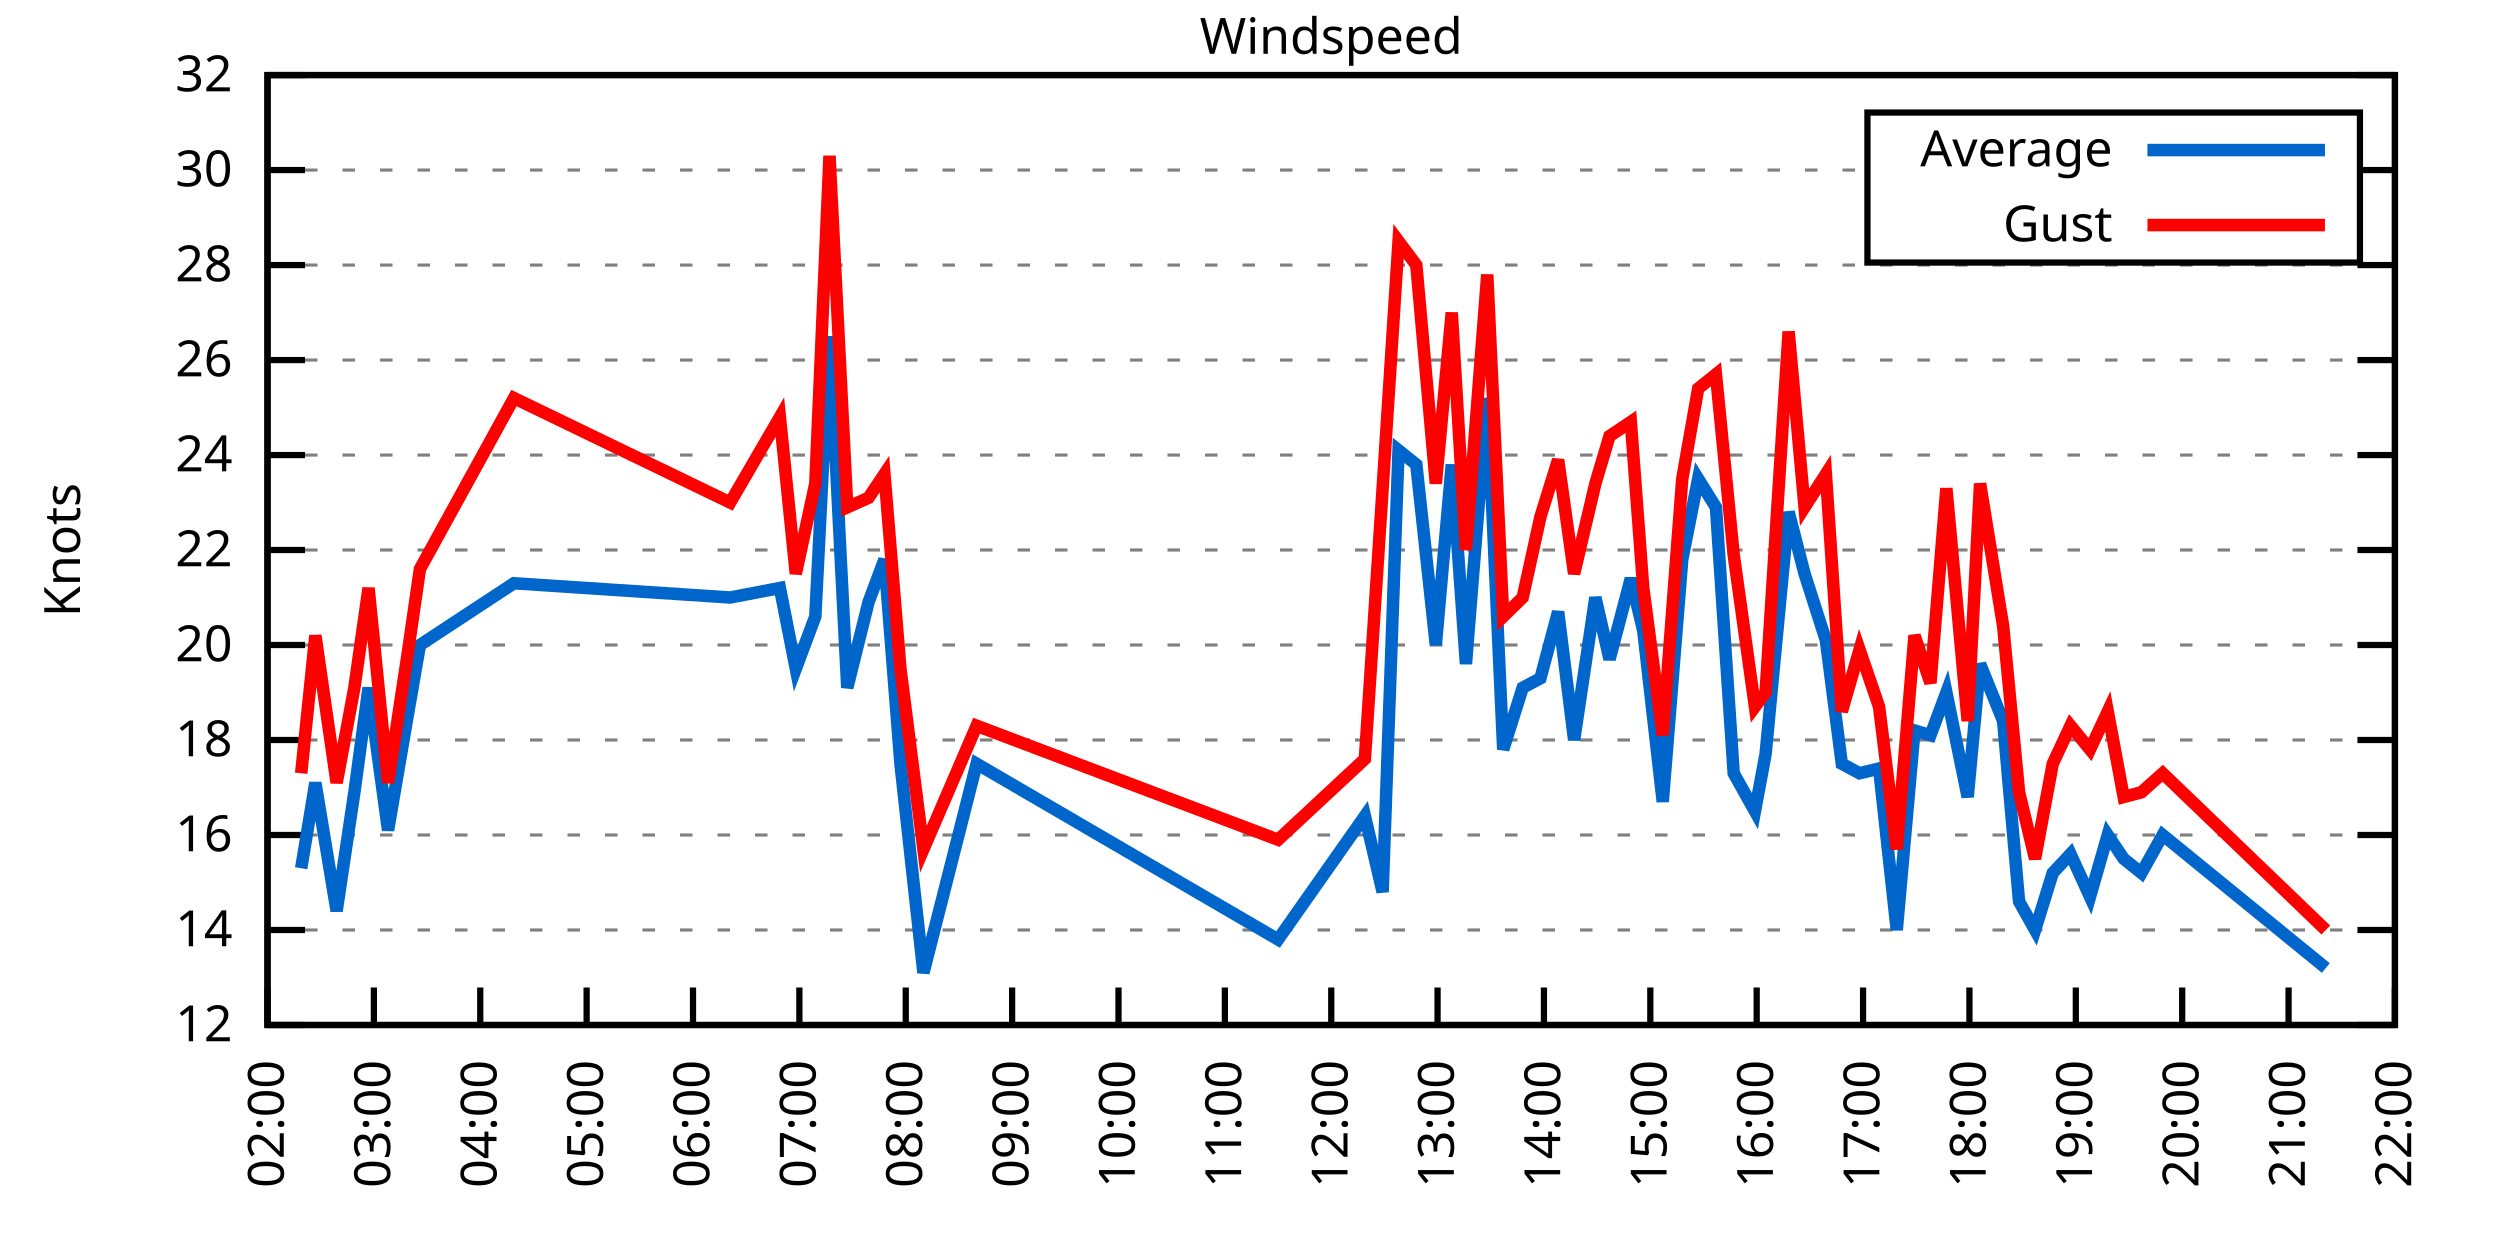
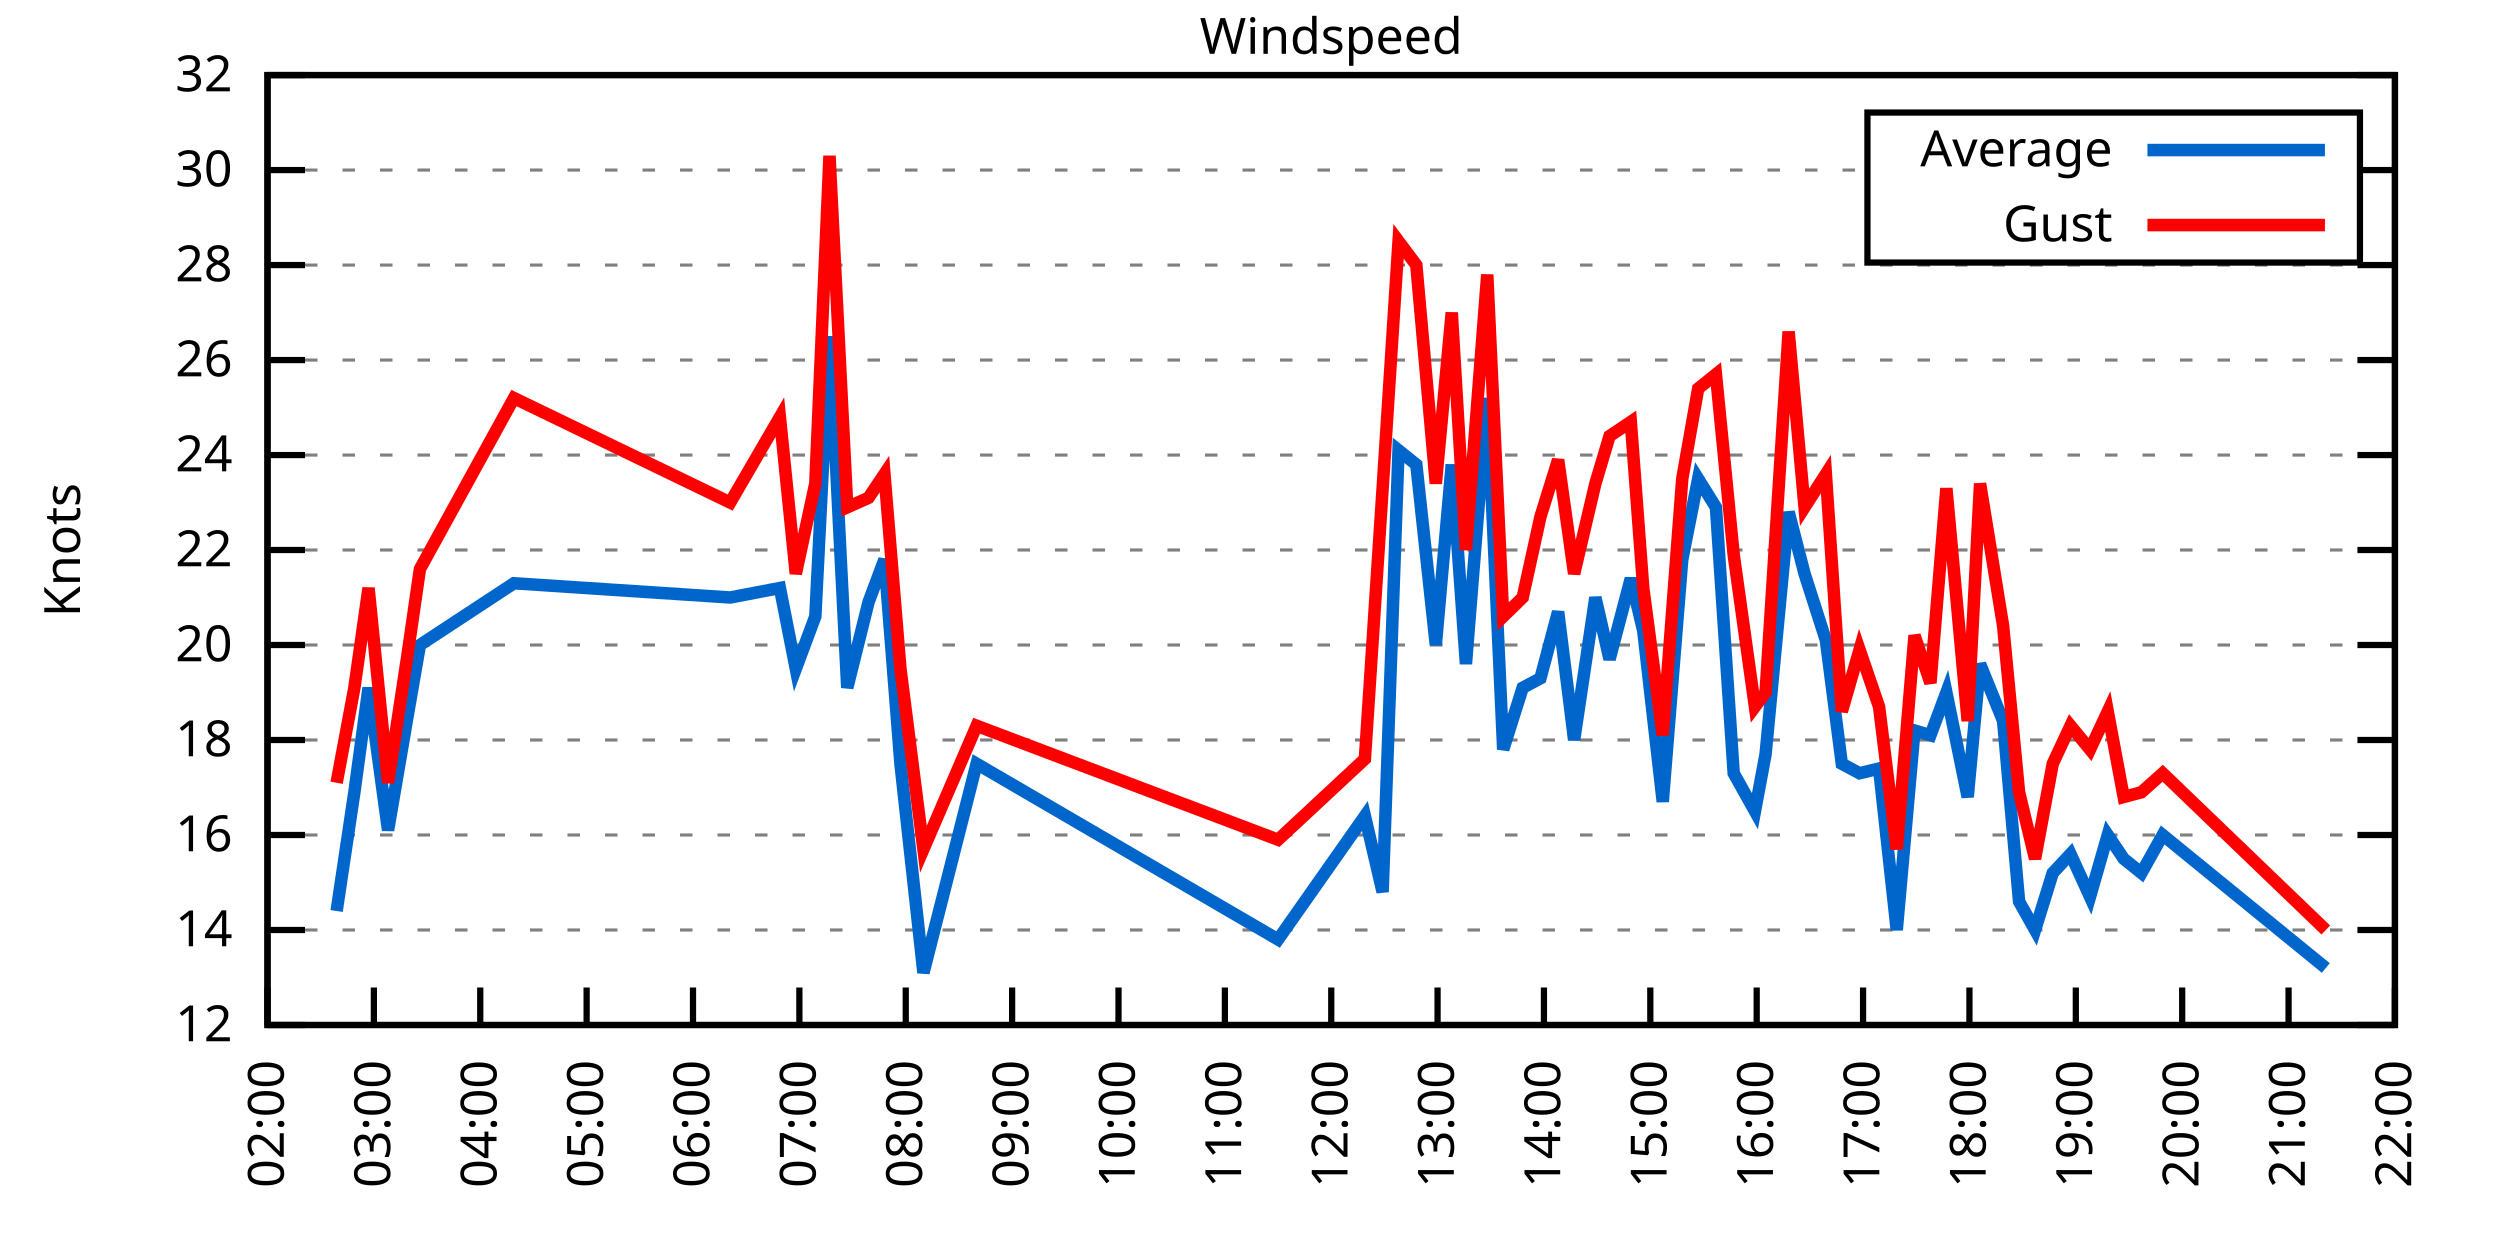
<svg xmlns="http://www.w3.org/2000/svg" xmlns:xlink="http://www.w3.org/1999/xlink" width="400" height="200" viewBox="0 0 400 200">
  <g id="gnuplot_canvas">
    <rect x="0" y="0" width="400" height="200" fill="none" />
    <defs>
      <circle id="gpDot" r="0.5" stroke-width="0.5" stroke="currentColor" />
      <path id="gpPt0" stroke-width="0.333" stroke="currentColor" d="M-1,0 h2 M0,-1 v2" />
      <path id="gpPt1" stroke-width="0.333" stroke="currentColor" d="M-1,-1 L1,1 M1,-1 L-1,1" />
      <path id="gpPt2" stroke-width="0.333" stroke="currentColor" d="M-1,0 L1,0 M0,-1 L0,1 M-1,-1 L1,1 M-1,1 L1,-1" />
      <rect id="gpPt3" stroke-width="0.333" stroke="currentColor" x="-1" y="-1" width="2" height="2" />
      <rect id="gpPt4" stroke-width="0.333" stroke="currentColor" fill="currentColor" x="-1" y="-1" width="2" height="2" />
      <circle id="gpPt5" stroke-width="0.333" stroke="currentColor" cx="0" cy="0" r="1" />
      <use xlink:href="#gpPt5" id="gpPt6" fill="currentColor" stroke="none" />
      <path id="gpPt7" stroke-width="0.333" stroke="currentColor" d="M0,-1.33 L-1.33,0.67 L1.33,0.67 z" />
      <use xlink:href="#gpPt7" id="gpPt8" fill="currentColor" stroke="none" />
      <use xlink:href="#gpPt7" id="gpPt9" stroke="currentColor" transform="rotate(180)" />
      <use xlink:href="#gpPt9" id="gpPt10" fill="currentColor" stroke="none" />
      <use xlink:href="#gpPt3" id="gpPt11" stroke="currentColor" transform="rotate(45)" />
      <use xlink:href="#gpPt11" id="gpPt12" fill="currentColor" stroke="none" />
      <path id="gpPt13" stroke-width="0.333" stroke="currentColor" d="M0,1.330 L1.265,0.411 L0.782,-1.067 L-0.782,-1.076 L-1.265,0.411 z" />
      <use xlink:href="#gpPt13" id="gpPt14" fill="currentColor" stroke="none" />
      <filter id="textbox" filterUnits="objectBoundingBox" x="0" y="0" height="1" width="1">
        <feFlood flood-color="white" flood-opacity="1" result="bgnd" />
        <feComposite in="SourceGraphic" in2="bgnd" operator="atop" />
      </filter>
      <filter id="greybox" filterUnits="objectBoundingBox" x="0" y="0" height="1" width="1">
        <feFlood flood-color="lightgrey" flood-opacity="1" result="grey" />
        <feComposite in="SourceGraphic" in2="grey" operator="atop" />
      </filter>
    </defs>
    <g fill="none" color="white" stroke="currentColor" stroke-width="1.00" stroke-linecap="butt" stroke-linejoin="miter">
</g>
    <g fill="none" color="black" stroke="currentColor" stroke-width="1.00" stroke-linecap="butt" stroke-linejoin="miter">
      <g stroke="none" shape-rendering="crispEdges">
        <polygon fill="rgb(255, 255, 255)" points="42.80,164.00 383.18,164.00 383.18,12.02 42.80,12.02 " />
      </g>
    </g>
    <g fill="none" color="black" stroke="currentColor" stroke-width="1.00" stroke-linecap="butt" stroke-linejoin="miter">
</g>
    <g fill="none" color="black" stroke="black" stroke-width="0.50" stroke-linecap="butt" stroke-linejoin="miter">
</g>
    <g fill="none" color="gray" stroke="currentColor" stroke-width="0.50" stroke-linecap="butt" stroke-linejoin="miter">
      <path stroke="gray" stroke-dasharray="2,4" class="gridline" d="M42.80,164.00 L383.19,164.00  " />
    </g>
    <g fill="none" color="gray" stroke="gray" stroke-width="1.00" stroke-linecap="butt" stroke-linejoin="miter">
</g>
    <g fill="none" color="black" stroke="currentColor" stroke-width="1.00" stroke-linecap="butt" stroke-linejoin="miter">
      <path stroke="black" d="M42.80,164.00 L48.80,164.00 M383.19,164.00 L377.19,164.00  " />
      <g transform="translate(37.20,166.60)" stroke="none" fill="black" font-family="Sans" font-size="8.00" text-anchor="end">
        <text>
          <tspan font-family="Sans"> 12</tspan>
        </text>
      </g>
    </g>
    <g fill="none" color="black" stroke="currentColor" stroke-width="1.00" stroke-linecap="butt" stroke-linejoin="miter">
</g>
    <g fill="none" color="black" stroke="black" stroke-width="0.50" stroke-linecap="butt" stroke-linejoin="miter">
</g>
    <g fill="none" color="gray" stroke="currentColor" stroke-width="0.50" stroke-linecap="butt" stroke-linejoin="miter">
      <path stroke="gray" stroke-dasharray="2,4" class="gridline" d="M42.80,148.80 L383.19,148.80  " />
    </g>
    <g fill="none" color="gray" stroke="gray" stroke-width="1.00" stroke-linecap="butt" stroke-linejoin="miter">
</g>
    <g fill="none" color="black" stroke="currentColor" stroke-width="1.00" stroke-linecap="butt" stroke-linejoin="miter">
      <path stroke="black" d="M42.80,148.80 L48.80,148.80 M383.19,148.80 L377.19,148.80  " />
      <g transform="translate(37.20,151.40)" stroke="none" fill="black" font-family="Sans" font-size="8.00" text-anchor="end">
        <text>
          <tspan font-family="Sans"> 14</tspan>
        </text>
      </g>
    </g>
    <g fill="none" color="black" stroke="currentColor" stroke-width="1.00" stroke-linecap="butt" stroke-linejoin="miter">
</g>
    <g fill="none" color="black" stroke="black" stroke-width="0.50" stroke-linecap="butt" stroke-linejoin="miter">
</g>
    <g fill="none" color="gray" stroke="currentColor" stroke-width="0.50" stroke-linecap="butt" stroke-linejoin="miter">
      <path stroke="gray" stroke-dasharray="2,4" class="gridline" d="M42.80,133.60 L383.19,133.60  " />
    </g>
    <g fill="none" color="gray" stroke="gray" stroke-width="1.00" stroke-linecap="butt" stroke-linejoin="miter">
</g>
    <g fill="none" color="black" stroke="currentColor" stroke-width="1.00" stroke-linecap="butt" stroke-linejoin="miter">
      <path stroke="black" d="M42.80,133.60 L48.80,133.60 M383.19,133.60 L377.19,133.60  " />
      <g transform="translate(37.20,136.20)" stroke="none" fill="black" font-family="Sans" font-size="8.00" text-anchor="end">
        <text>
          <tspan font-family="Sans"> 16</tspan>
        </text>
      </g>
    </g>
    <g fill="none" color="black" stroke="currentColor" stroke-width="1.00" stroke-linecap="butt" stroke-linejoin="miter">
</g>
    <g fill="none" color="black" stroke="black" stroke-width="0.50" stroke-linecap="butt" stroke-linejoin="miter">
</g>
    <g fill="none" color="gray" stroke="currentColor" stroke-width="0.50" stroke-linecap="butt" stroke-linejoin="miter">
      <path stroke="gray" stroke-dasharray="2,4" class="gridline" d="M42.80,118.40 L383.19,118.40  " />
    </g>
    <g fill="none" color="gray" stroke="gray" stroke-width="1.00" stroke-linecap="butt" stroke-linejoin="miter">
</g>
    <g fill="none" color="black" stroke="currentColor" stroke-width="1.00" stroke-linecap="butt" stroke-linejoin="miter">
      <path stroke="black" d="M42.80,118.40 L48.80,118.40 M383.19,118.40 L377.19,118.40  " />
      <g transform="translate(37.20,121.00)" stroke="none" fill="black" font-family="Sans" font-size="8.00" text-anchor="end">
        <text>
          <tspan font-family="Sans"> 18</tspan>
        </text>
      </g>
    </g>
    <g fill="none" color="black" stroke="currentColor" stroke-width="1.00" stroke-linecap="butt" stroke-linejoin="miter">
</g>
    <g fill="none" color="black" stroke="black" stroke-width="0.50" stroke-linecap="butt" stroke-linejoin="miter">
</g>
    <g fill="none" color="gray" stroke="currentColor" stroke-width="0.50" stroke-linecap="butt" stroke-linejoin="miter">
      <path stroke="gray" stroke-dasharray="2,4" class="gridline" d="M42.80,103.20 L383.19,103.20  " />
    </g>
    <g fill="none" color="gray" stroke="gray" stroke-width="1.00" stroke-linecap="butt" stroke-linejoin="miter">
</g>
    <g fill="none" color="black" stroke="currentColor" stroke-width="1.00" stroke-linecap="butt" stroke-linejoin="miter">
      <path stroke="black" d="M42.80,103.20 L48.80,103.20 M383.19,103.20 L377.19,103.20  " />
      <g transform="translate(37.20,105.80)" stroke="none" fill="black" font-family="Sans" font-size="8.00" text-anchor="end">
        <text>
          <tspan font-family="Sans"> 20</tspan>
        </text>
      </g>
    </g>
    <g fill="none" color="black" stroke="currentColor" stroke-width="1.00" stroke-linecap="butt" stroke-linejoin="miter">
</g>
    <g fill="none" color="black" stroke="black" stroke-width="0.50" stroke-linecap="butt" stroke-linejoin="miter">
</g>
    <g fill="none" color="gray" stroke="currentColor" stroke-width="0.50" stroke-linecap="butt" stroke-linejoin="miter">
      <path stroke="gray" stroke-dasharray="2,4" class="gridline" d="M42.80,88.00 L383.19,88.00  " />
    </g>
    <g fill="none" color="gray" stroke="gray" stroke-width="1.00" stroke-linecap="butt" stroke-linejoin="miter">
</g>
    <g fill="none" color="black" stroke="currentColor" stroke-width="1.00" stroke-linecap="butt" stroke-linejoin="miter">
      <path stroke="black" d="M42.80,88.00 L48.80,88.00 M383.19,88.00 L377.19,88.00  " />
      <g transform="translate(37.20,90.60)" stroke="none" fill="black" font-family="Sans" font-size="8.00" text-anchor="end">
        <text>
          <tspan font-family="Sans"> 22</tspan>
        </text>
      </g>
    </g>
    <g fill="none" color="black" stroke="currentColor" stroke-width="1.00" stroke-linecap="butt" stroke-linejoin="miter">
</g>
    <g fill="none" color="black" stroke="black" stroke-width="0.50" stroke-linecap="butt" stroke-linejoin="miter">
</g>
    <g fill="none" color="gray" stroke="currentColor" stroke-width="0.50" stroke-linecap="butt" stroke-linejoin="miter">
      <path stroke="gray" stroke-dasharray="2,4" class="gridline" d="M42.80,72.81 L383.19,72.81  " />
    </g>
    <g fill="none" color="gray" stroke="gray" stroke-width="1.00" stroke-linecap="butt" stroke-linejoin="miter">
</g>
    <g fill="none" color="black" stroke="currentColor" stroke-width="1.00" stroke-linecap="butt" stroke-linejoin="miter">
      <path stroke="black" d="M42.80,72.81 L48.80,72.81 M383.19,72.81 L377.19,72.81  " />
      <g transform="translate(37.20,75.41)" stroke="none" fill="black" font-family="Sans" font-size="8.00" text-anchor="end">
        <text>
          <tspan font-family="Sans"> 24</tspan>
        </text>
      </g>
    </g>
    <g fill="none" color="black" stroke="currentColor" stroke-width="1.00" stroke-linecap="butt" stroke-linejoin="miter">
</g>
    <g fill="none" color="black" stroke="black" stroke-width="0.50" stroke-linecap="butt" stroke-linejoin="miter">
</g>
    <g fill="none" color="gray" stroke="currentColor" stroke-width="0.50" stroke-linecap="butt" stroke-linejoin="miter">
      <path stroke="gray" stroke-dasharray="2,4" class="gridline" d="M42.80,57.61 L383.19,57.61  " />
    </g>
    <g fill="none" color="gray" stroke="gray" stroke-width="1.00" stroke-linecap="butt" stroke-linejoin="miter">
</g>
    <g fill="none" color="black" stroke="currentColor" stroke-width="1.00" stroke-linecap="butt" stroke-linejoin="miter">
      <path stroke="black" d="M42.80,57.61 L48.80,57.61 M383.19,57.61 L377.19,57.61  " />
      <g transform="translate(37.20,60.21)" stroke="none" fill="black" font-family="Sans" font-size="8.00" text-anchor="end">
        <text>
          <tspan font-family="Sans"> 26</tspan>
        </text>
      </g>
    </g>
    <g fill="none" color="black" stroke="currentColor" stroke-width="1.00" stroke-linecap="butt" stroke-linejoin="miter">
</g>
    <g fill="none" color="black" stroke="black" stroke-width="0.50" stroke-linecap="butt" stroke-linejoin="miter">
</g>
    <g fill="none" color="gray" stroke="currentColor" stroke-width="0.50" stroke-linecap="butt" stroke-linejoin="miter">
      <path stroke="gray" stroke-dasharray="2,4" class="gridline" d="M42.80,42.41 L383.19,42.41  " />
    </g>
    <g fill="none" color="gray" stroke="gray" stroke-width="1.00" stroke-linecap="butt" stroke-linejoin="miter">
</g>
    <g fill="none" color="black" stroke="currentColor" stroke-width="1.00" stroke-linecap="butt" stroke-linejoin="miter">
      <path stroke="black" d="M42.80,42.41 L48.80,42.41 M383.19,42.41 L377.19,42.41  " />
      <g transform="translate(37.20,45.01)" stroke="none" fill="black" font-family="Sans" font-size="8.00" text-anchor="end">
        <text>
          <tspan font-family="Sans"> 28</tspan>
        </text>
      </g>
    </g>
    <g fill="none" color="black" stroke="currentColor" stroke-width="1.00" stroke-linecap="butt" stroke-linejoin="miter">
</g>
    <g fill="none" color="black" stroke="black" stroke-width="0.50" stroke-linecap="butt" stroke-linejoin="miter">
</g>
    <g fill="none" color="gray" stroke="currentColor" stroke-width="0.50" stroke-linecap="butt" stroke-linejoin="miter">
      <path stroke="gray" stroke-dasharray="2,4" class="gridline" d="M42.80,27.21 L298.79,27.21 M377.59,27.21 L383.19,27.21  " />
    </g>
    <g fill="none" color="gray" stroke="gray" stroke-width="1.00" stroke-linecap="butt" stroke-linejoin="miter">
</g>
    <g fill="none" color="black" stroke="currentColor" stroke-width="1.00" stroke-linecap="butt" stroke-linejoin="miter">
      <path stroke="black" d="M42.80,27.21 L48.80,27.21 M383.19,27.21 L377.19,27.21  " />
      <g transform="translate(37.20,29.81)" stroke="none" fill="black" font-family="Sans" font-size="8.00" text-anchor="end">
        <text>
          <tspan font-family="Sans"> 30</tspan>
        </text>
      </g>
    </g>
    <g fill="none" color="black" stroke="currentColor" stroke-width="1.00" stroke-linecap="butt" stroke-linejoin="miter">
</g>
    <g fill="none" color="black" stroke="black" stroke-width="0.50" stroke-linecap="butt" stroke-linejoin="miter">
</g>
    <g fill="none" color="gray" stroke="currentColor" stroke-width="0.50" stroke-linecap="butt" stroke-linejoin="miter">
      <path stroke="gray" stroke-dasharray="2,4" class="gridline" d="M42.80,12.01 L383.19,12.01  " />
    </g>
    <g fill="none" color="gray" stroke="gray" stroke-width="1.00" stroke-linecap="butt" stroke-linejoin="miter">
</g>
    <g fill="none" color="black" stroke="currentColor" stroke-width="1.00" stroke-linecap="butt" stroke-linejoin="miter">
      <path stroke="black" d="M42.80,12.01 L48.80,12.01 M383.19,12.01 L377.19,12.01  " />
      <g transform="translate(37.20,14.61)" stroke="none" fill="black" font-family="Sans" font-size="8.00" text-anchor="end">
        <text>
          <tspan font-family="Sans"> 32</tspan>
        </text>
      </g>
    </g>
    <g fill="none" color="black" stroke="currentColor" stroke-width="1.00" stroke-linecap="butt" stroke-linejoin="miter">
      <path stroke="black" d="M42.80,164.00 L42.80,158.00  " />
      <g transform="translate(45.40,169.60) rotate(270.00)" stroke="none" fill="black" font-family="Sans" font-size="8.00" text-anchor="end">
        <text>
          <tspan font-family="Sans">02:00</tspan>
        </text>
      </g>
    </g>
    <g fill="none" color="black" stroke="currentColor" stroke-width="1.00" stroke-linecap="butt" stroke-linejoin="miter">
      <path stroke="black" d="M59.82,164.00 L59.82,158.00  " />
      <g transform="translate(62.42,169.60) rotate(270.00)" stroke="none" fill="black" font-family="Sans" font-size="8.00" text-anchor="end">
        <text>
          <tspan font-family="Sans">03:00</tspan>
        </text>
      </g>
    </g>
    <g fill="none" color="black" stroke="currentColor" stroke-width="1.00" stroke-linecap="butt" stroke-linejoin="miter">
      <path stroke="black" d="M76.84,164.00 L76.84,158.00  " />
      <g transform="translate(79.44,169.60) rotate(270.00)" stroke="none" fill="black" font-family="Sans" font-size="8.00" text-anchor="end">
        <text>
          <tspan font-family="Sans">04:00</tspan>
        </text>
      </g>
    </g>
    <g fill="none" color="black" stroke="currentColor" stroke-width="1.00" stroke-linecap="butt" stroke-linejoin="miter">
      <path stroke="black" d="M93.86,164.00 L93.86,158.00  " />
      <g transform="translate(96.46,169.60) rotate(270.00)" stroke="none" fill="black" font-family="Sans" font-size="8.00" text-anchor="end">
        <text>
          <tspan font-family="Sans">05:00</tspan>
        </text>
      </g>
    </g>
    <g fill="none" color="black" stroke="currentColor" stroke-width="1.00" stroke-linecap="butt" stroke-linejoin="miter">
      <path stroke="black" d="M110.88,164.00 L110.88,158.00  " />
      <g transform="translate(113.48,169.60) rotate(270.00)" stroke="none" fill="black" font-family="Sans" font-size="8.00" text-anchor="end">
        <text>
          <tspan font-family="Sans">06:00</tspan>
        </text>
      </g>
    </g>
    <g fill="none" color="black" stroke="currentColor" stroke-width="1.00" stroke-linecap="butt" stroke-linejoin="miter">
      <path stroke="black" d="M127.90,164.00 L127.90,158.00  " />
      <g transform="translate(130.50,169.60) rotate(270.00)" stroke="none" fill="black" font-family="Sans" font-size="8.00" text-anchor="end">
        <text>
          <tspan font-family="Sans">07:00</tspan>
        </text>
      </g>
    </g>
    <g fill="none" color="black" stroke="currentColor" stroke-width="1.00" stroke-linecap="butt" stroke-linejoin="miter">
      <path stroke="black" d="M144.92,164.00 L144.92,158.00  " />
      <g transform="translate(147.52,169.60) rotate(270.00)" stroke="none" fill="black" font-family="Sans" font-size="8.00" text-anchor="end">
        <text>
          <tspan font-family="Sans">08:00</tspan>
        </text>
      </g>
    </g>
    <g fill="none" color="black" stroke="currentColor" stroke-width="1.00" stroke-linecap="butt" stroke-linejoin="miter">
      <path stroke="black" d="M161.94,164.00 L161.94,158.00  " />
      <g transform="translate(164.54,169.60) rotate(270.00)" stroke="none" fill="black" font-family="Sans" font-size="8.00" text-anchor="end">
        <text>
          <tspan font-family="Sans">09:00</tspan>
        </text>
      </g>
    </g>
    <g fill="none" color="black" stroke="currentColor" stroke-width="1.00" stroke-linecap="butt" stroke-linejoin="miter">
      <path stroke="black" d="M178.96,164.00 L178.96,158.00  " />
      <g transform="translate(181.56,169.60) rotate(270.00)" stroke="none" fill="black" font-family="Sans" font-size="8.00" text-anchor="end">
        <text>
          <tspan font-family="Sans">10:00</tspan>
        </text>
      </g>
    </g>
    <g fill="none" color="black" stroke="currentColor" stroke-width="1.00" stroke-linecap="butt" stroke-linejoin="miter">
      <path stroke="black" d="M195.98,164.00 L195.98,158.00  " />
      <g transform="translate(198.58,169.60) rotate(270.00)" stroke="none" fill="black" font-family="Sans" font-size="8.00" text-anchor="end">
        <text>
          <tspan font-family="Sans">11:00</tspan>
        </text>
      </g>
    </g>
    <g fill="none" color="black" stroke="currentColor" stroke-width="1.00" stroke-linecap="butt" stroke-linejoin="miter">
      <path stroke="black" d="M213.00,164.00 L213.00,158.00  " />
      <g transform="translate(215.60,169.60) rotate(270.00)" stroke="none" fill="black" font-family="Sans" font-size="8.00" text-anchor="end">
        <text>
          <tspan font-family="Sans">12:00</tspan>
        </text>
      </g>
    </g>
    <g fill="none" color="black" stroke="currentColor" stroke-width="1.00" stroke-linecap="butt" stroke-linejoin="miter">
      <path stroke="black" d="M230.01,164.00 L230.01,158.00  " />
      <g transform="translate(232.61,169.60) rotate(270.00)" stroke="none" fill="black" font-family="Sans" font-size="8.00" text-anchor="end">
        <text>
          <tspan font-family="Sans">13:00</tspan>
        </text>
      </g>
    </g>
    <g fill="none" color="black" stroke="currentColor" stroke-width="1.00" stroke-linecap="butt" stroke-linejoin="miter">
      <path stroke="black" d="M247.03,164.00 L247.03,158.00  " />
      <g transform="translate(249.63,169.60) rotate(270.00)" stroke="none" fill="black" font-family="Sans" font-size="8.00" text-anchor="end">
        <text>
          <tspan font-family="Sans">14:00</tspan>
        </text>
      </g>
    </g>
    <g fill="none" color="black" stroke="currentColor" stroke-width="1.00" stroke-linecap="butt" stroke-linejoin="miter">
      <path stroke="black" d="M264.05,164.00 L264.05,158.00  " />
      <g transform="translate(266.65,169.60) rotate(270.00)" stroke="none" fill="black" font-family="Sans" font-size="8.00" text-anchor="end">
        <text>
          <tspan font-family="Sans">15:00</tspan>
        </text>
      </g>
    </g>
    <g fill="none" color="black" stroke="currentColor" stroke-width="1.00" stroke-linecap="butt" stroke-linejoin="miter">
      <path stroke="black" d="M281.07,164.00 L281.07,158.00  " />
      <g transform="translate(283.67,169.60) rotate(270.00)" stroke="none" fill="black" font-family="Sans" font-size="8.00" text-anchor="end">
        <text>
          <tspan font-family="Sans">16:00</tspan>
        </text>
      </g>
    </g>
    <g fill="none" color="black" stroke="currentColor" stroke-width="1.00" stroke-linecap="butt" stroke-linejoin="miter">
      <path stroke="black" d="M298.09,164.00 L298.09,158.00  " />
      <g transform="translate(300.69,169.60) rotate(270.00)" stroke="none" fill="black" font-family="Sans" font-size="8.00" text-anchor="end">
        <text>
          <tspan font-family="Sans">17:00</tspan>
        </text>
      </g>
    </g>
    <g fill="none" color="black" stroke="currentColor" stroke-width="1.00" stroke-linecap="butt" stroke-linejoin="miter">
      <path stroke="black" d="M315.11,164.00 L315.11,158.00  " />
      <g transform="translate(317.71,169.60) rotate(270.00)" stroke="none" fill="black" font-family="Sans" font-size="8.00" text-anchor="end">
        <text>
          <tspan font-family="Sans">18:00</tspan>
        </text>
      </g>
    </g>
    <g fill="none" color="black" stroke="currentColor" stroke-width="1.00" stroke-linecap="butt" stroke-linejoin="miter">
      <path stroke="black" d="M332.13,164.00 L332.13,158.00  " />
      <g transform="translate(334.73,169.60) rotate(270.00)" stroke="none" fill="black" font-family="Sans" font-size="8.00" text-anchor="end">
        <text>
          <tspan font-family="Sans">19:00</tspan>
        </text>
      </g>
    </g>
    <g fill="none" color="black" stroke="currentColor" stroke-width="1.00" stroke-linecap="butt" stroke-linejoin="miter">
      <path stroke="black" d="M349.15,164.00 L349.15,158.00  " />
      <g transform="translate(351.75,169.60) rotate(270.00)" stroke="none" fill="black" font-family="Sans" font-size="8.00" text-anchor="end">
        <text>
          <tspan font-family="Sans">20:00</tspan>
        </text>
      </g>
    </g>
    <g fill="none" color="black" stroke="currentColor" stroke-width="1.00" stroke-linecap="butt" stroke-linejoin="miter">
      <path stroke="black" d="M366.17,164.00 L366.17,158.00  " />
      <g transform="translate(368.77,169.60) rotate(270.00)" stroke="none" fill="black" font-family="Sans" font-size="8.00" text-anchor="end">
        <text>
          <tspan font-family="Sans">21:00</tspan>
        </text>
      </g>
    </g>
    <g fill="none" color="black" stroke="currentColor" stroke-width="1.00" stroke-linecap="butt" stroke-linejoin="miter">
      <path stroke="black" d="M383.19,164.00 L383.19,158.00  " />
      <g transform="translate(385.79,169.60) rotate(270.00)" stroke="none" fill="black" font-family="Sans" font-size="8.00" text-anchor="end">
        <text>
          <tspan font-family="Sans">22:00</tspan>
        </text>
      </g>
    </g>
    <g fill="none" color="black" stroke="currentColor" stroke-width="1.00" stroke-linecap="butt" stroke-linejoin="miter">
</g>
    <g fill="none" color="black" stroke="currentColor" stroke-width="1.00" stroke-linecap="butt" stroke-linejoin="miter">
      <path stroke="black" d="M42.80,12.01 L42.80,164.00 L383.19,164.00 L383.19,12.01 L42.80,12.01 Z  " />
    </g>
    <g fill="none" color="black" stroke="currentColor" stroke-width="1.00" stroke-linecap="butt" stroke-linejoin="miter">
</g>
    <g fill="none" color="black" stroke="currentColor" stroke-width="1.00" stroke-linecap="butt" stroke-linejoin="miter">
      <path stroke="black" d="M298.79,42.01 L298.79,18.01 L377.59,18.01 L377.59,42.01 L298.79,42.01 Z  " />
    </g>
    <g id="Windspeed_plot_1">
      <g fill="none" color="white" stroke="black" stroke-width="2.00" stroke-linecap="butt" stroke-linejoin="miter">
</g>
      <g fill="none" color="black" stroke="currentColor" stroke-width="2.00" stroke-linecap="butt" stroke-linejoin="miter">
        <g transform="translate(337.99,26.61)" stroke="none" fill="black" font-family="Sans" font-size="8.00" text-anchor="end">
          <text>
            <tspan font-family="Sans">Average</tspan>
          </text>
        </g>
      </g>
      <g fill="none" color="black" stroke="currentColor" stroke-width="2.00" stroke-linecap="butt" stroke-linejoin="miter">
-         <path stroke="rgb(  0, 102, 204)" d="M343.59,24.01 L371.99,24.01 M48.19,138.92 L50.46,125.24 L53.86,145.76 L56.70,126.76 L58.97,110.04 L62.09,132.84   L65.21,114.60 L67.19,103.20 L82.23,93.32 L116.83,95.60 L124.78,94.08 L127.33,107.00 L130.45,98.64 L132.72,53.81   L135.56,110.04 L138.96,96.36 L141.51,89.52 L144.07,122.20 L147.75,155.64 L156.26,122.20 L204.49,150.32 L218.38,130.56   L221.22,142.72 L223.77,72.05 L226.61,74.33 L229.73,103.20 L232.28,74.33 L234.55,106.24 L237.96,63.69 L240.51,119.92   L243.63,110.04 L246.47,108.52 L249.30,97.88 L251.86,118.40 L255.26,95.60 L257.53,105.48 L260.93,92.56 L262.92,100.92   L266.04,128.28 L269.16,89.52 L271.71,76.61 L274.55,81.17 L277.39,123.72 L280.79,129.80 L282.49,120.68 L286.18,81.93   L288.73,91.80 L292.14,102.44 L294.69,122.20 L297.53,123.72 L300.65,122.96 L303.48,148.80 L306.32,116.88 L308.87,117.64   L311.42,110.80 L314.83,127.52 L316.81,106.24 L320.50,115.36 L323.05,144.24 L325.61,148.80 L328.44,139.68 L331.28,136.64   L334.40,143.48 L337.24,133.60 L339.79,137.40 L342.63,139.68 L346.03,133.60 L372.13,154.88  " />
+         <path stroke="rgb(  0, 102, 204)" d="M343.59,24.01 L371.99,24.01 M53.86,145.76 L56.70,126.76 L58.97,110.04 L62.09,132.84 L65.21,114.60 L67.19,103.20   L82.23,93.32 L116.83,95.60 L124.78,94.08 L127.33,107.00 L130.45,98.64 L132.72,53.81 L135.56,110.04 L138.96,96.36   L141.51,89.52 L144.07,122.20 L147.75,155.64 L156.26,122.20 L204.49,150.32 L218.38,130.56 L221.22,142.72 L223.77,72.05   L226.61,74.33 L229.73,103.20 L232.28,74.33 L234.55,106.24 L237.96,63.69 L240.51,119.92 L243.63,110.04 L246.47,108.52   L249.30,97.88 L251.86,118.40 L255.26,95.60 L257.53,105.48 L260.93,92.56 L262.92,100.92 L266.04,128.28 L269.16,89.52   L271.71,76.61 L274.55,81.17 L277.39,123.72 L280.79,129.80 L282.49,120.68 L286.18,81.93 L288.73,91.80 L292.14,102.44   L294.69,122.20 L297.53,123.72 L300.65,122.96 L303.48,148.80 L306.32,116.88 L308.87,117.64 L311.42,110.80 L314.83,127.52   L316.81,106.24 L320.50,115.36 L323.05,144.24 L325.61,148.80 L328.44,139.68 L331.28,136.64 L334.40,143.48 L337.24,133.60   L339.79,137.40 L342.63,139.68 L346.03,133.60 L372.13,154.88  " />
      </g>
    </g>
    <g id="Windspeed_plot_2">
      <g fill="none" color="black" stroke="currentColor" stroke-width="2.00" stroke-linecap="butt" stroke-linejoin="miter">
        <g transform="translate(337.99,38.61)" stroke="none" fill="black" font-family="Sans" font-size="8.00" text-anchor="end">
          <text>
            <tspan font-family="Sans">Gust</tspan>
          </text>
        </g>
      </g>
      <g fill="none" color="black" stroke="currentColor" stroke-width="2.00" stroke-linecap="butt" stroke-linejoin="miter">
-         <path stroke="rgb(255,   0,   0)" d="M343.59,36.01 L371.99,36.01 M48.19,123.72 L50.46,101.68 L53.86,125.24 L56.70,110.04 L58.97,94.08 L62.09,125.24   L65.21,104.72 L67.19,91.04 L82.23,63.69 L116.83,80.41 L124.78,66.73 L127.33,91.80 L130.45,77.37 L132.72,24.93   L135.56,81.17 L138.96,79.65 L141.51,75.85 L144.07,107.00 L147.75,135.88 L156.26,116.12 L204.49,134.36 L218.38,121.44   L221.22,78.13 L223.77,38.61 L226.61,42.41 L229.73,77.37 L232.28,50.01 L234.55,88.00 L237.96,43.93 L240.51,98.64   L243.63,95.60 L246.47,82.69 L249.30,73.57 L251.86,91.80 L255.26,77.37 L257.53,69.77 L260.93,67.49 L262.92,94.08   L266.04,117.64 L269.16,76.61 L271.71,62.17 L274.55,59.89 L277.39,88.76 L280.79,113.08 L282.49,110.80 L286.18,53.05   L288.73,81.17 L292.14,75.85 L294.69,113.84 L297.53,103.96 L300.65,113.08 L303.48,135.88 L306.32,101.68 L308.87,109.28   L311.42,78.13 L314.83,115.36 L316.81,77.37 L320.50,100.16 L323.05,126.76 L325.61,137.40 L328.44,122.20 L331.28,116.12   L334.40,119.92 L337.24,113.84 L339.79,127.52 L342.63,126.76 L346.03,123.72 L372.13,148.80  " />
+         <path stroke="rgb(255,   0,   0)" d="M343.59,36.01 L371.99,36.01 M53.86,125.24 L56.70,110.04 L58.97,94.08 L62.09,125.24 L65.21,104.72 L67.19,91.04   L82.23,63.69 L116.83,80.41 L124.78,66.73 L127.33,91.80 L130.45,77.37 L132.72,24.93 L135.56,81.17 L138.96,79.65   L141.51,75.85 L144.07,107.00 L147.75,135.88 L156.26,116.12 L204.49,134.36 L218.38,121.44 L221.22,78.13 L223.77,38.61   L226.61,42.41 L229.73,77.37 L232.28,50.01 L234.55,88.00 L237.96,43.93 L240.51,98.64 L243.63,95.60 L246.47,82.69   L249.30,73.57 L251.86,91.80 L255.26,77.37 L257.53,69.77 L260.93,67.49 L262.92,94.08 L266.04,117.64 L269.16,76.61   L271.71,62.17 L274.55,59.89 L277.39,88.76 L280.79,113.08 L282.49,110.80 L286.18,53.05 L288.73,81.17 L292.14,75.85   L294.69,113.84 L297.53,103.96 L300.65,113.08 L303.48,135.88 L306.32,101.68 L308.87,109.28 L311.42,78.13 L314.83,115.36   L316.81,77.37 L320.50,100.16 L323.05,126.76 L325.61,137.40 L328.44,122.20 L331.28,116.12 L334.40,119.92 L337.24,113.84   L339.79,127.52 L342.63,126.76 L346.03,123.72 L372.13,148.80  " />
      </g>
    </g>
    <g fill="none" color="black" stroke="currentColor" stroke-width="2.00" stroke-linecap="butt" stroke-linejoin="miter">
</g>
    <g fill="none" color="black" stroke="black" stroke-width="1.00" stroke-linecap="butt" stroke-linejoin="miter">
</g>
    <g fill="none" color="black" stroke="currentColor" stroke-width="1.00" stroke-linecap="butt" stroke-linejoin="miter">
      <path stroke="black" d="M42.80,12.01 L42.80,164.00 L383.19,164.00 L383.19,12.01 L42.80,12.01 Z  " />
      <g transform="translate(12.80,88.01) rotate(270.00)" stroke="none" fill="black" font-family="Sans" font-size="8.00" text-anchor="middle">
        <text>
          <tspan font-family="Sans">Knots</tspan>
        </text>
      </g>
    </g>
    <g fill="none" color="black" stroke="currentColor" stroke-width="1.00" stroke-linecap="butt" stroke-linejoin="miter">
</g>
    <g fill="none" color="black" stroke="currentColor" stroke-width="1.00" stroke-linecap="butt" stroke-linejoin="miter">
      <g transform="translate(212.99,8.61)" stroke="none" fill="black" font-family="Sans" font-size="8.00" text-anchor="middle">
        <text>
          <tspan font-family="Sans">Windspeed</tspan>
        </text>
      </g>
    </g>
    <g fill="none" color="black" stroke="currentColor" stroke-width="1.00" stroke-linecap="butt" stroke-linejoin="miter">
</g>
  </g>
</svg>
